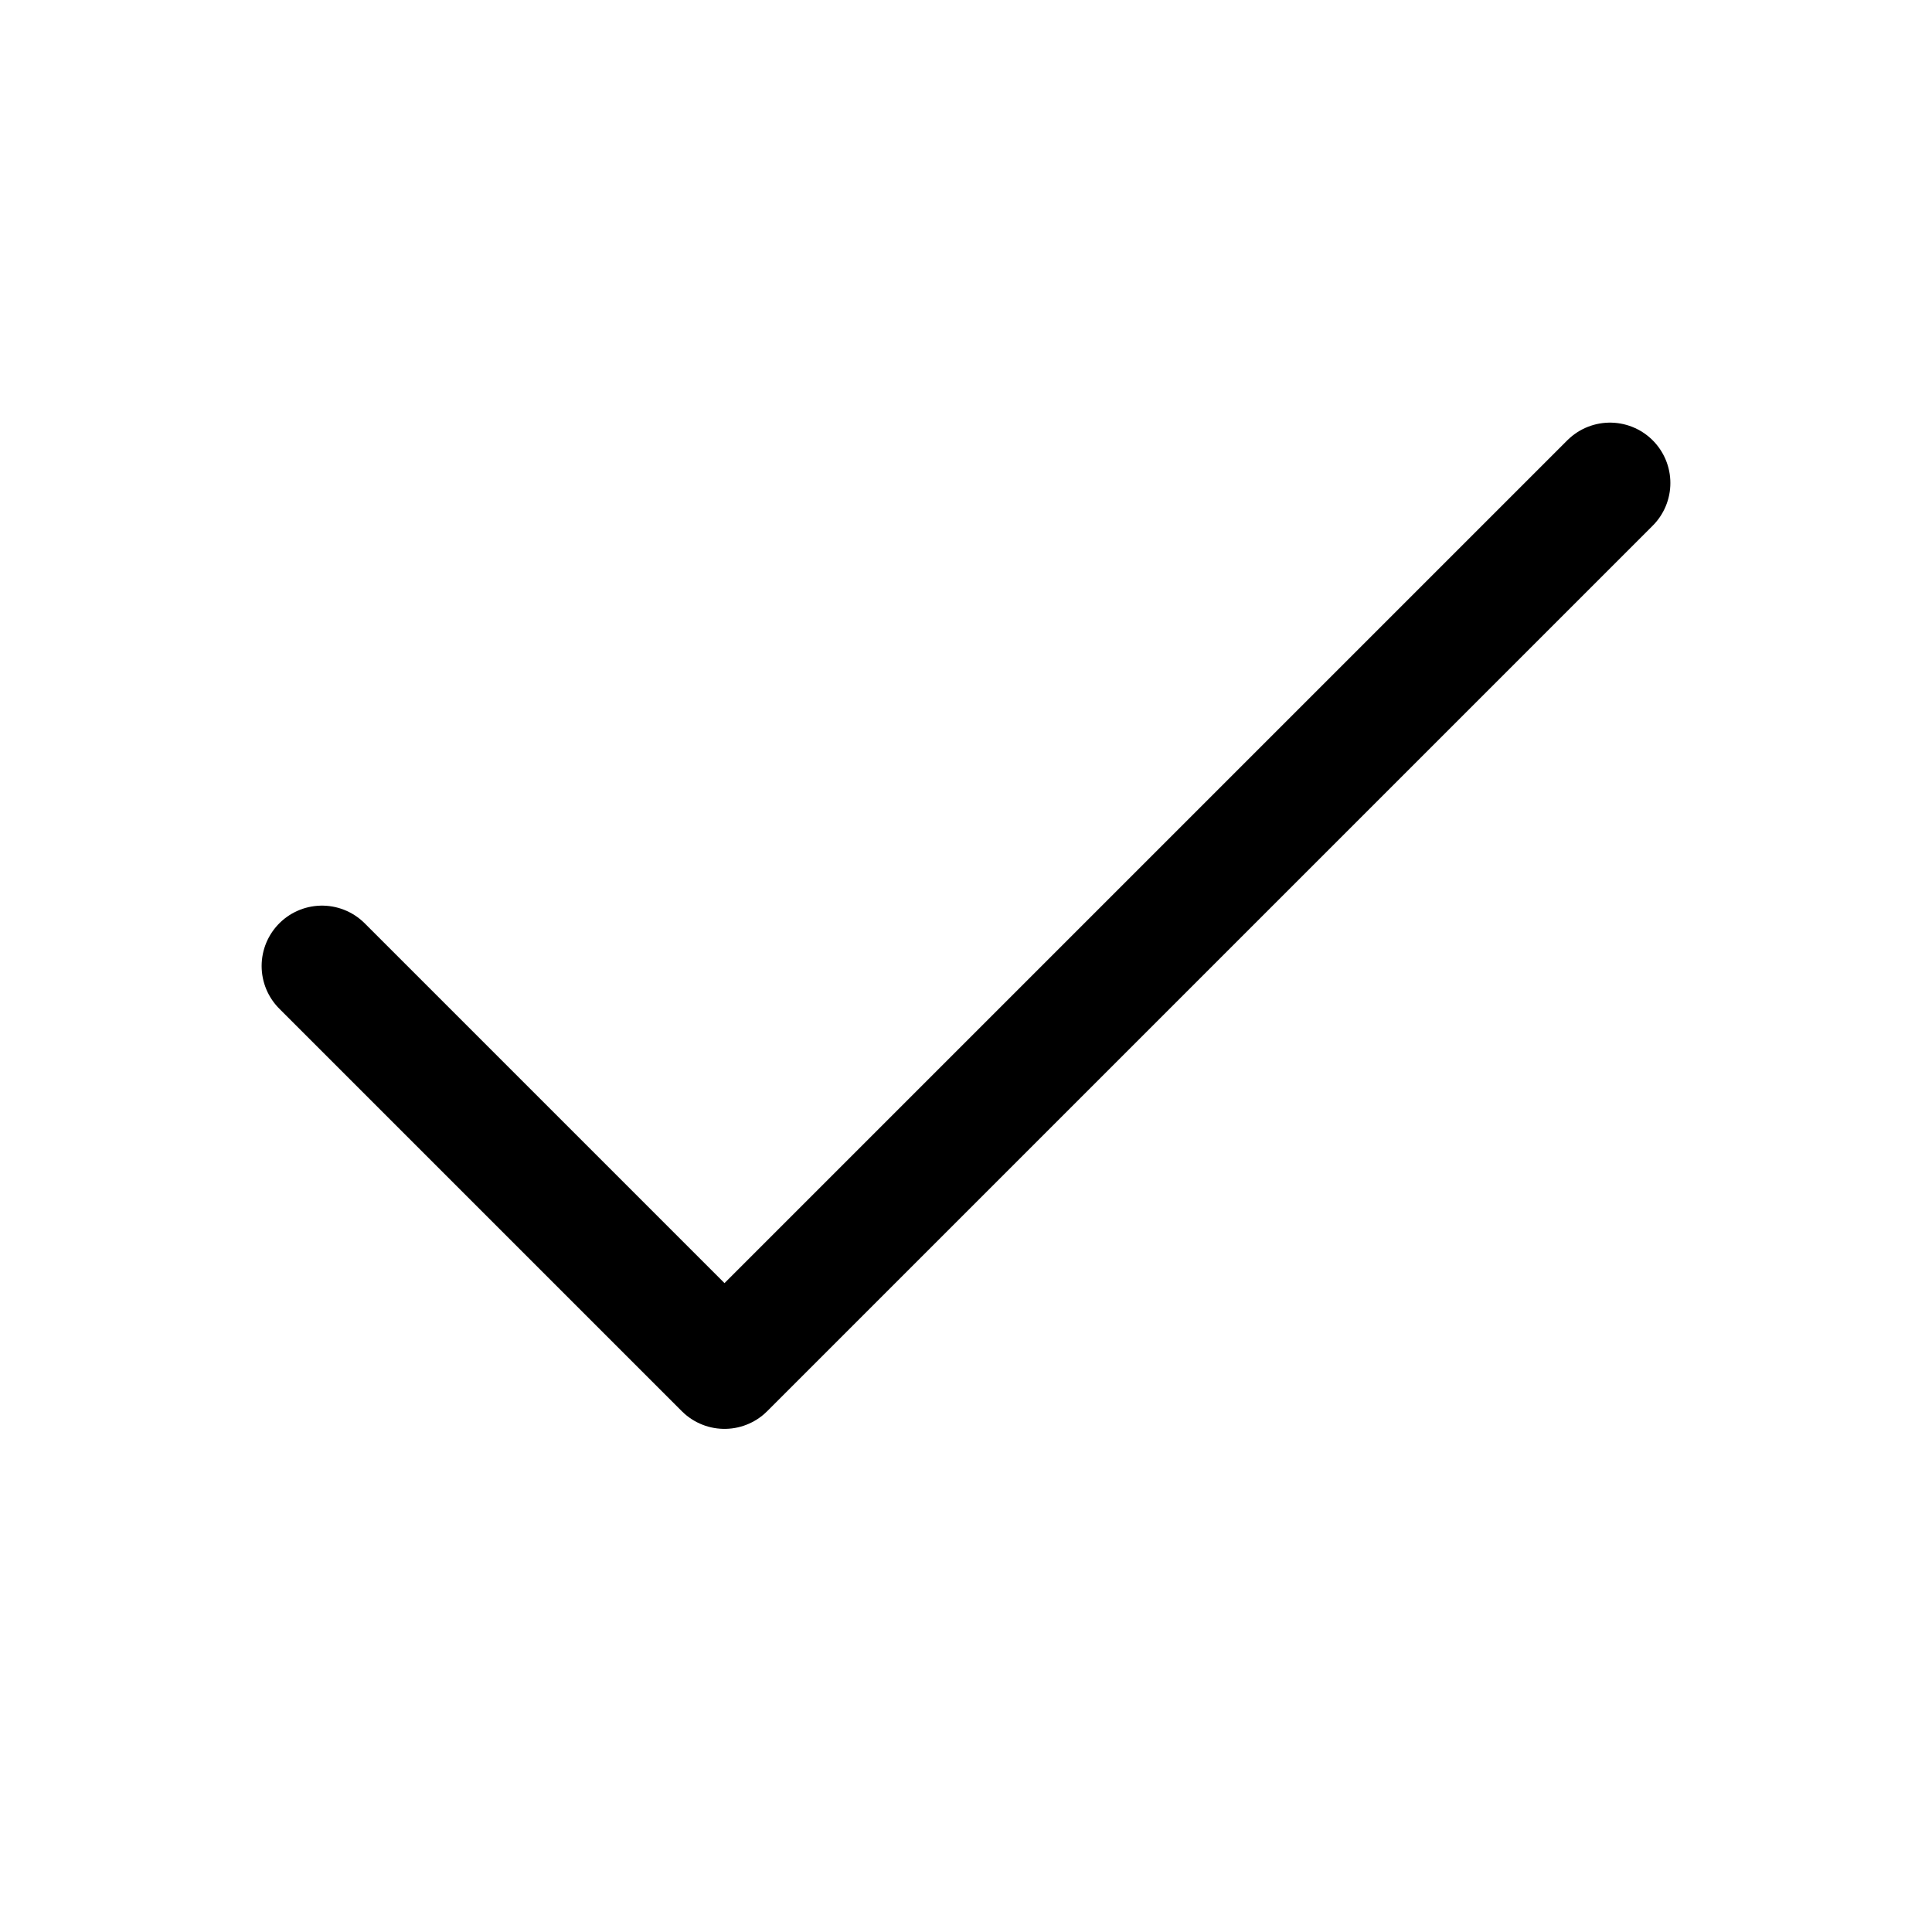
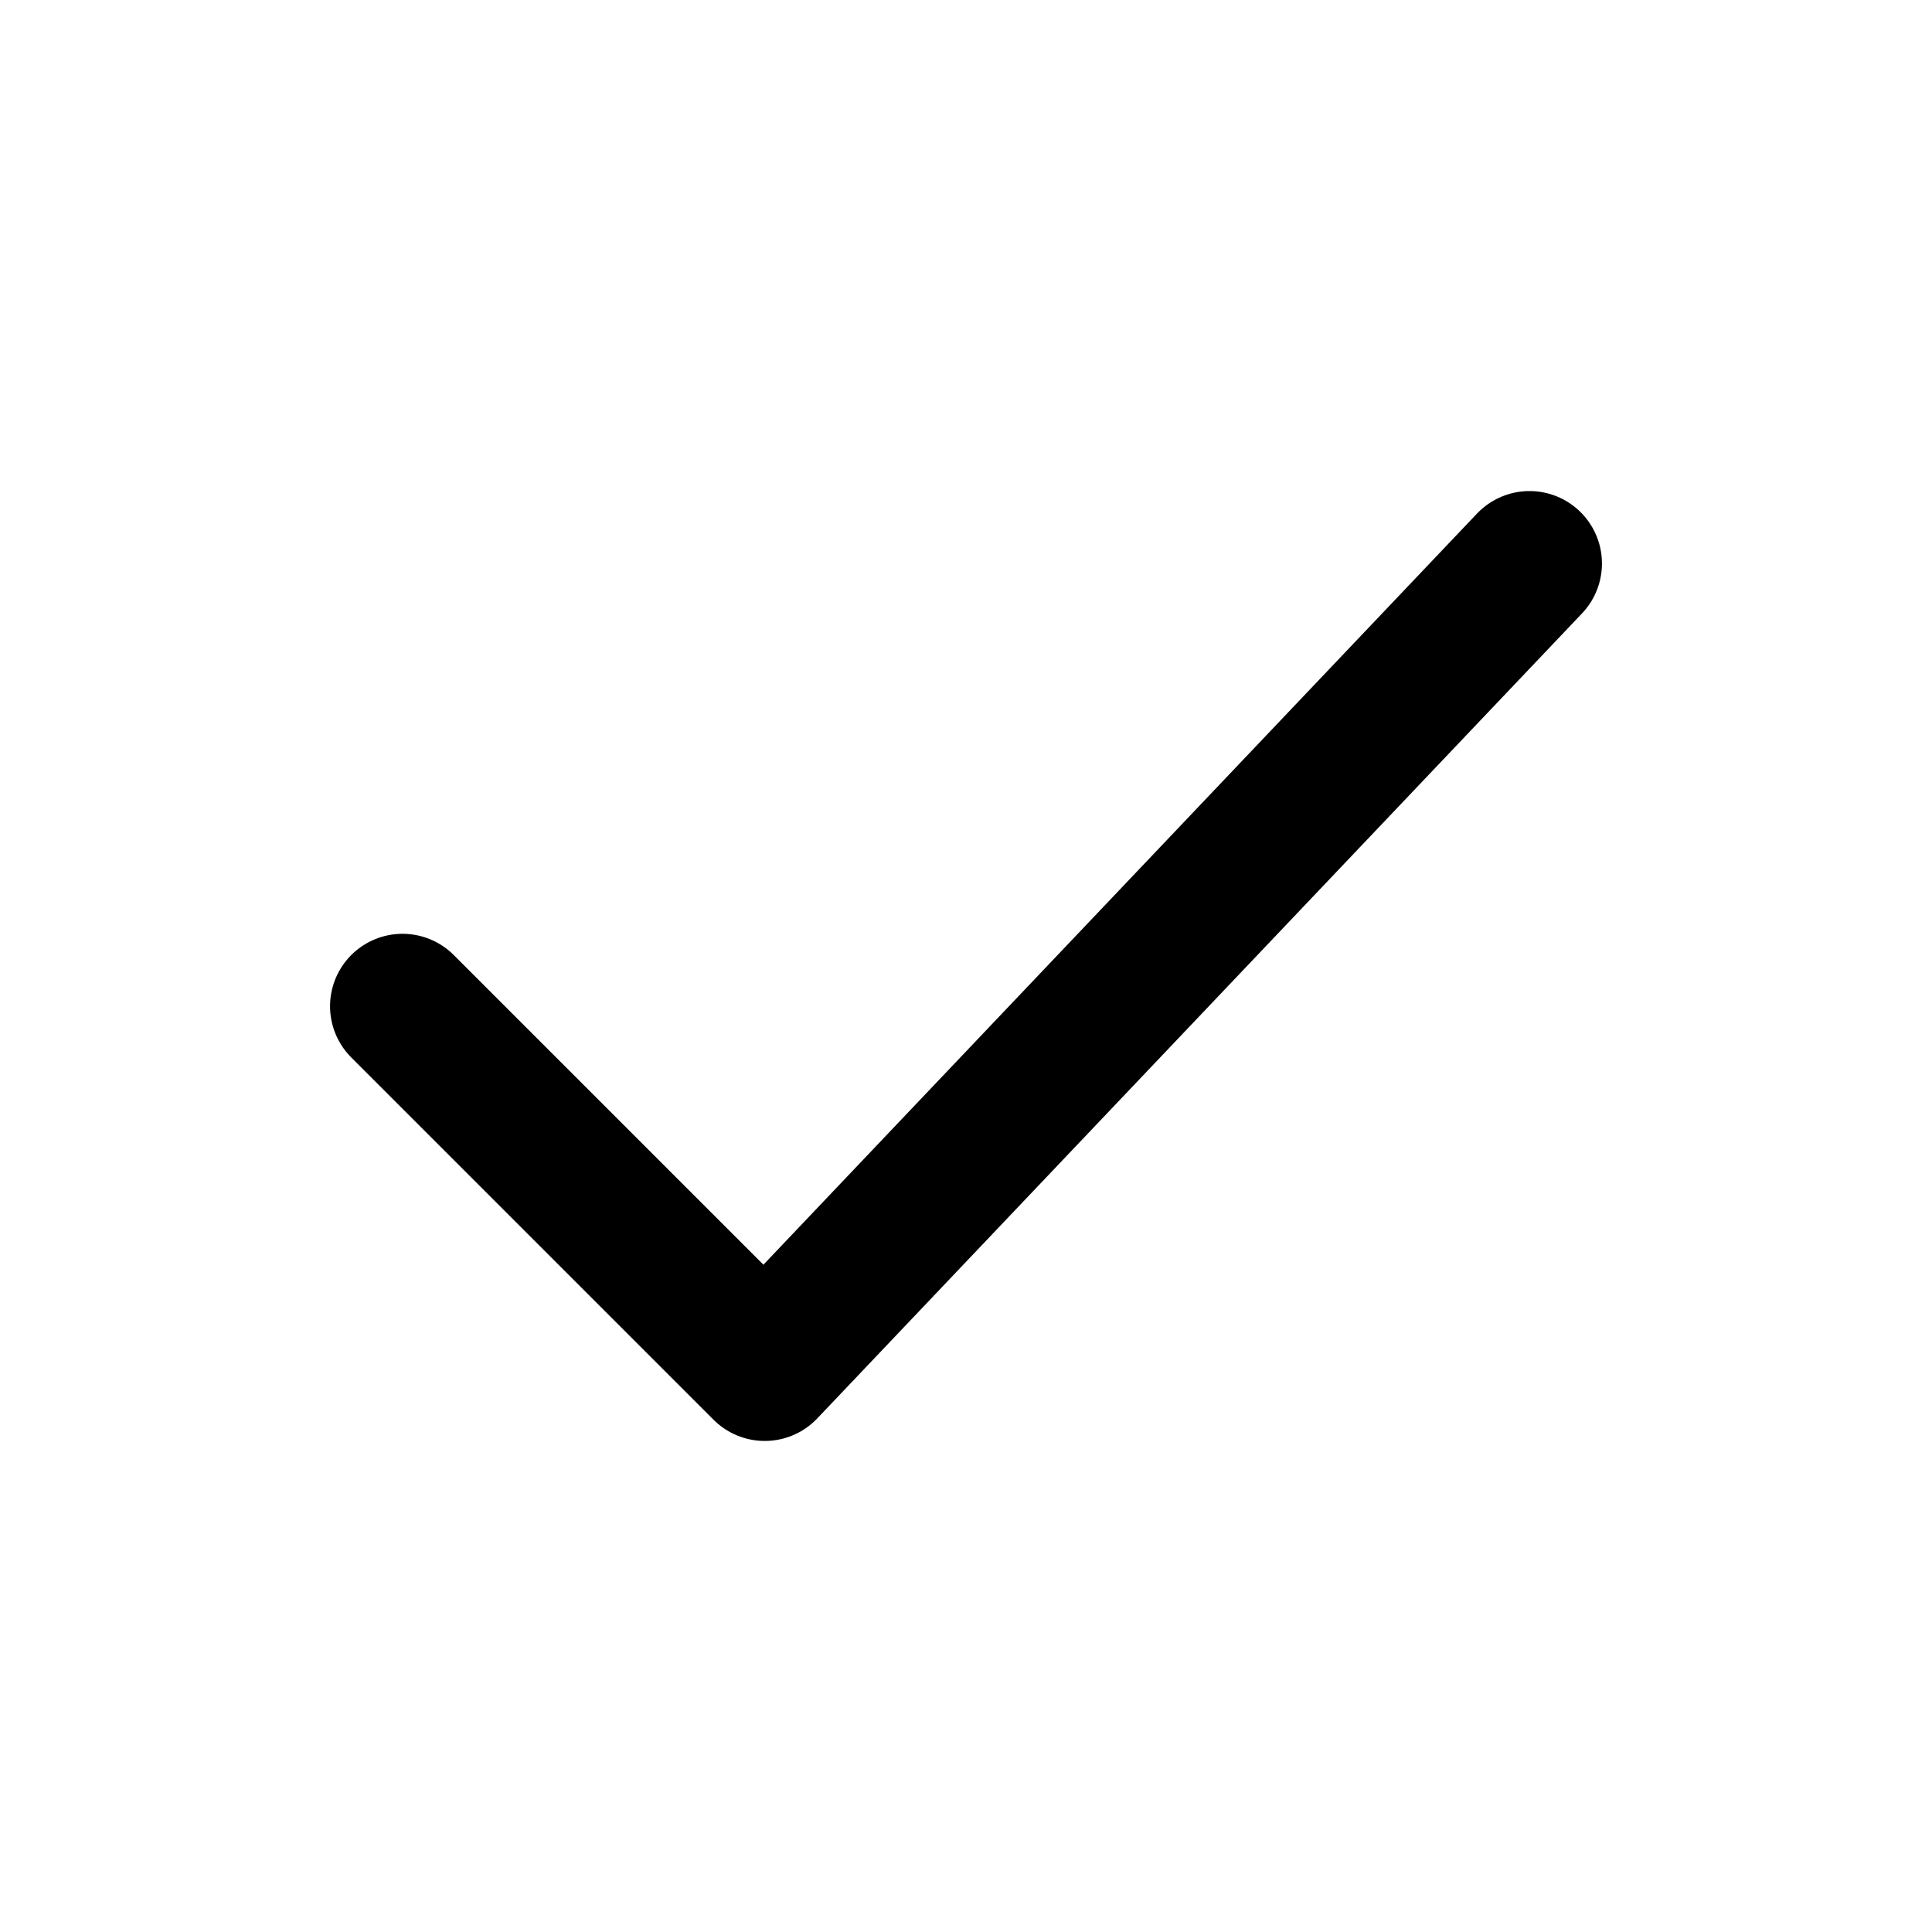
- <svg viewBox="0 0 24 24" fill="none" stroke="currentColor" stroke-width="1.5" stroke-linecap="round" stroke-linejoin="round">
-   <polyline points="20 6 9 17 4 12" />
+ <svg viewBox="0 0 24 24" fill="none" stroke="currentColor" stroke-width="1.8" stroke-linecap="round" stroke-linejoin="round">
+   <path d="M5 12.5l4.5 4.5L19 7" />
</svg>
